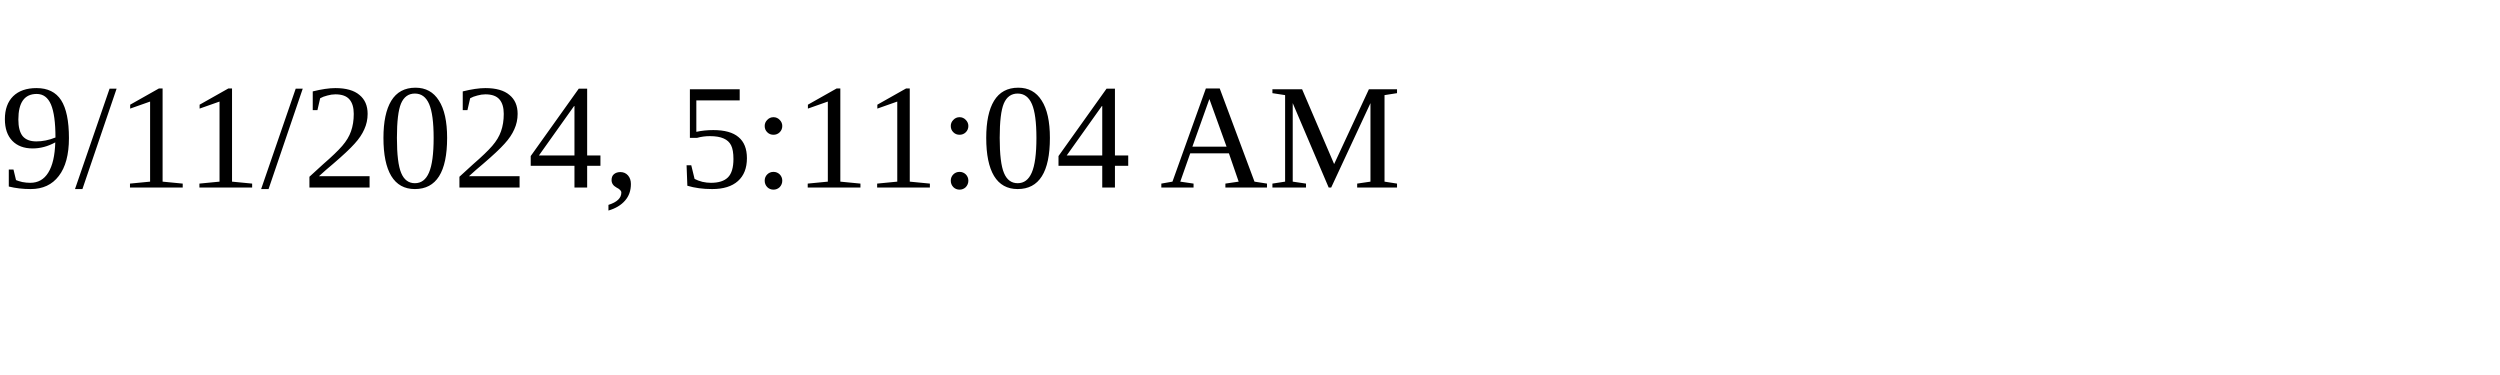
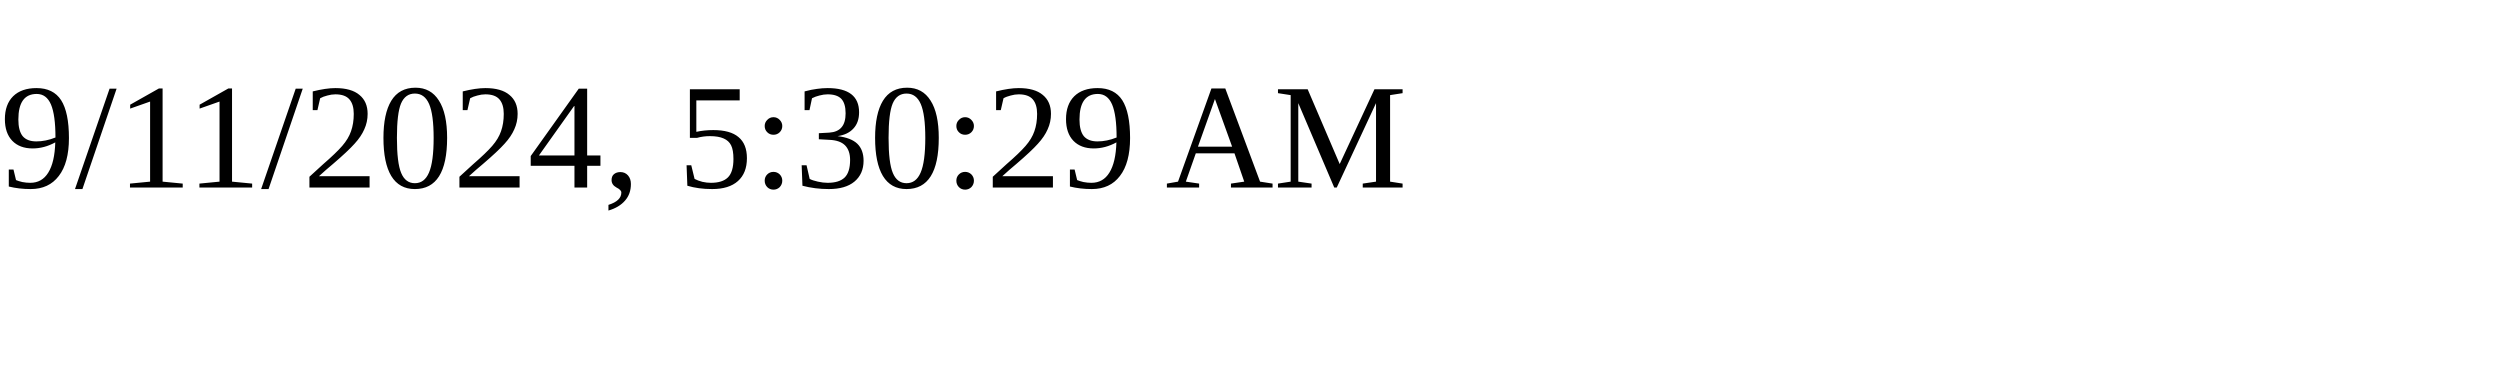
<svg xmlns="http://www.w3.org/2000/svg" height="30" width="200">
-   <text x="0" y="15">9/11/2024, 5:11:04 AM</text>
+   <text x="0" y="15">9/11/2024, 5:30:29 AM</text>
</svg>
